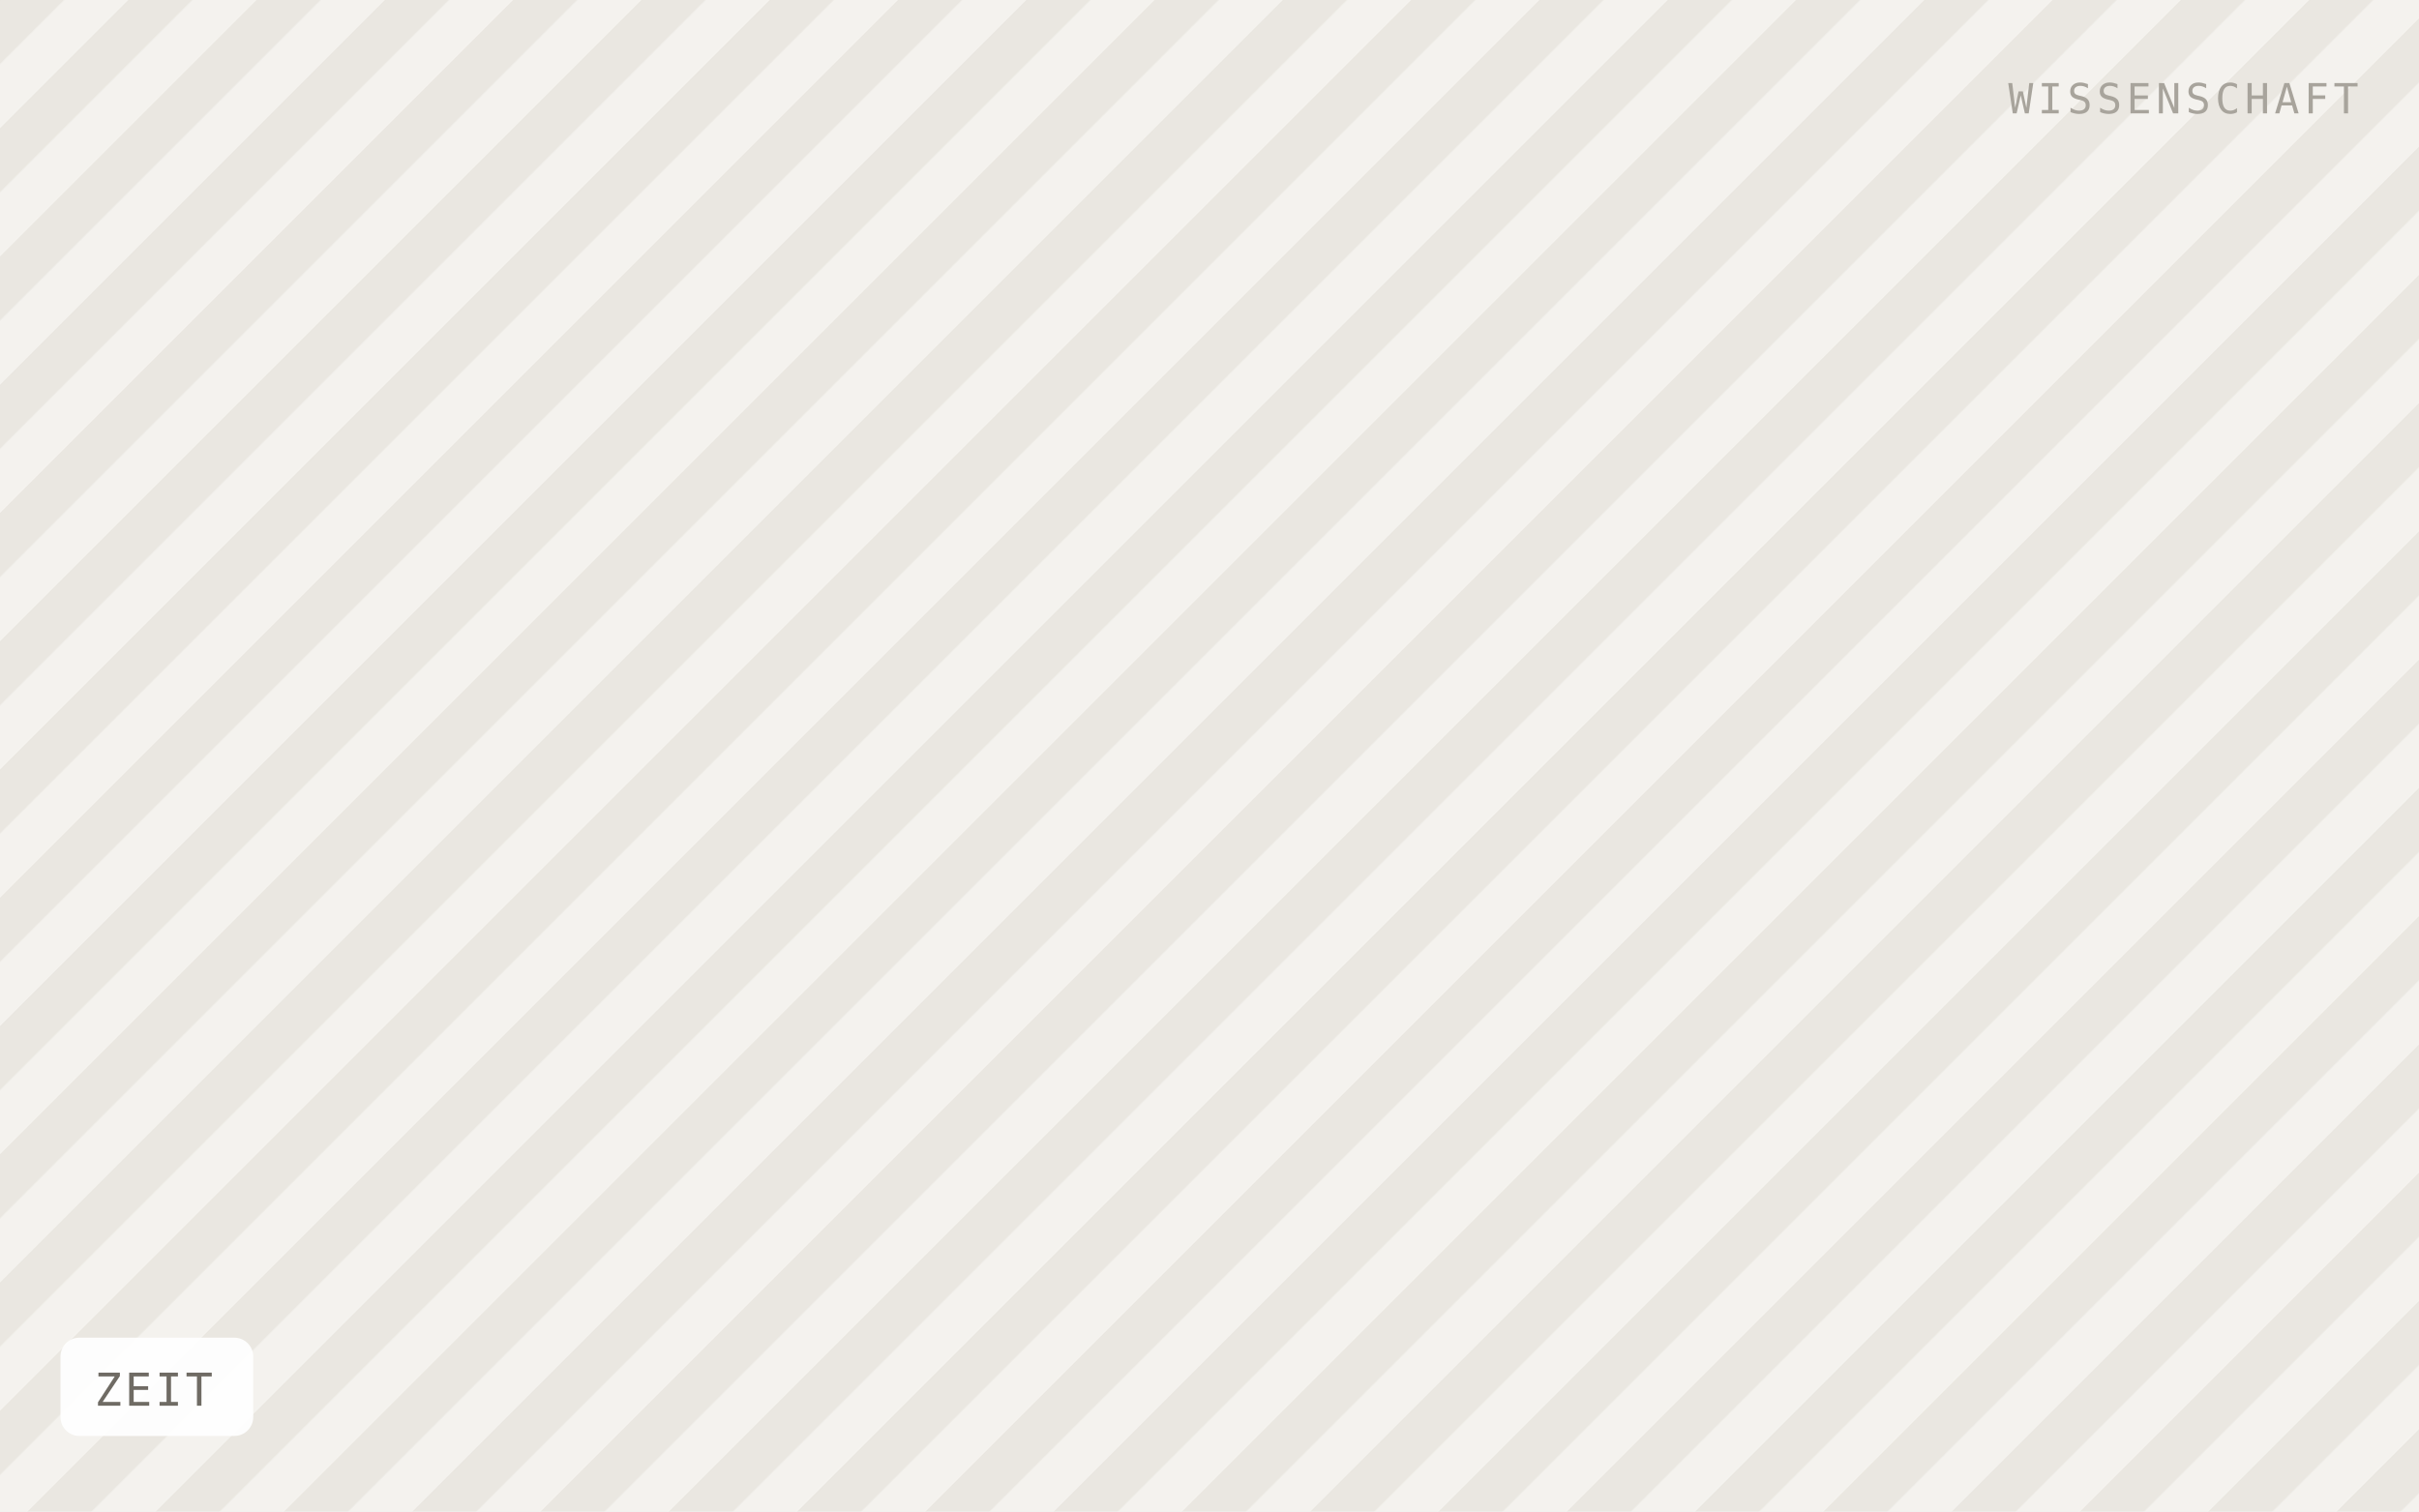
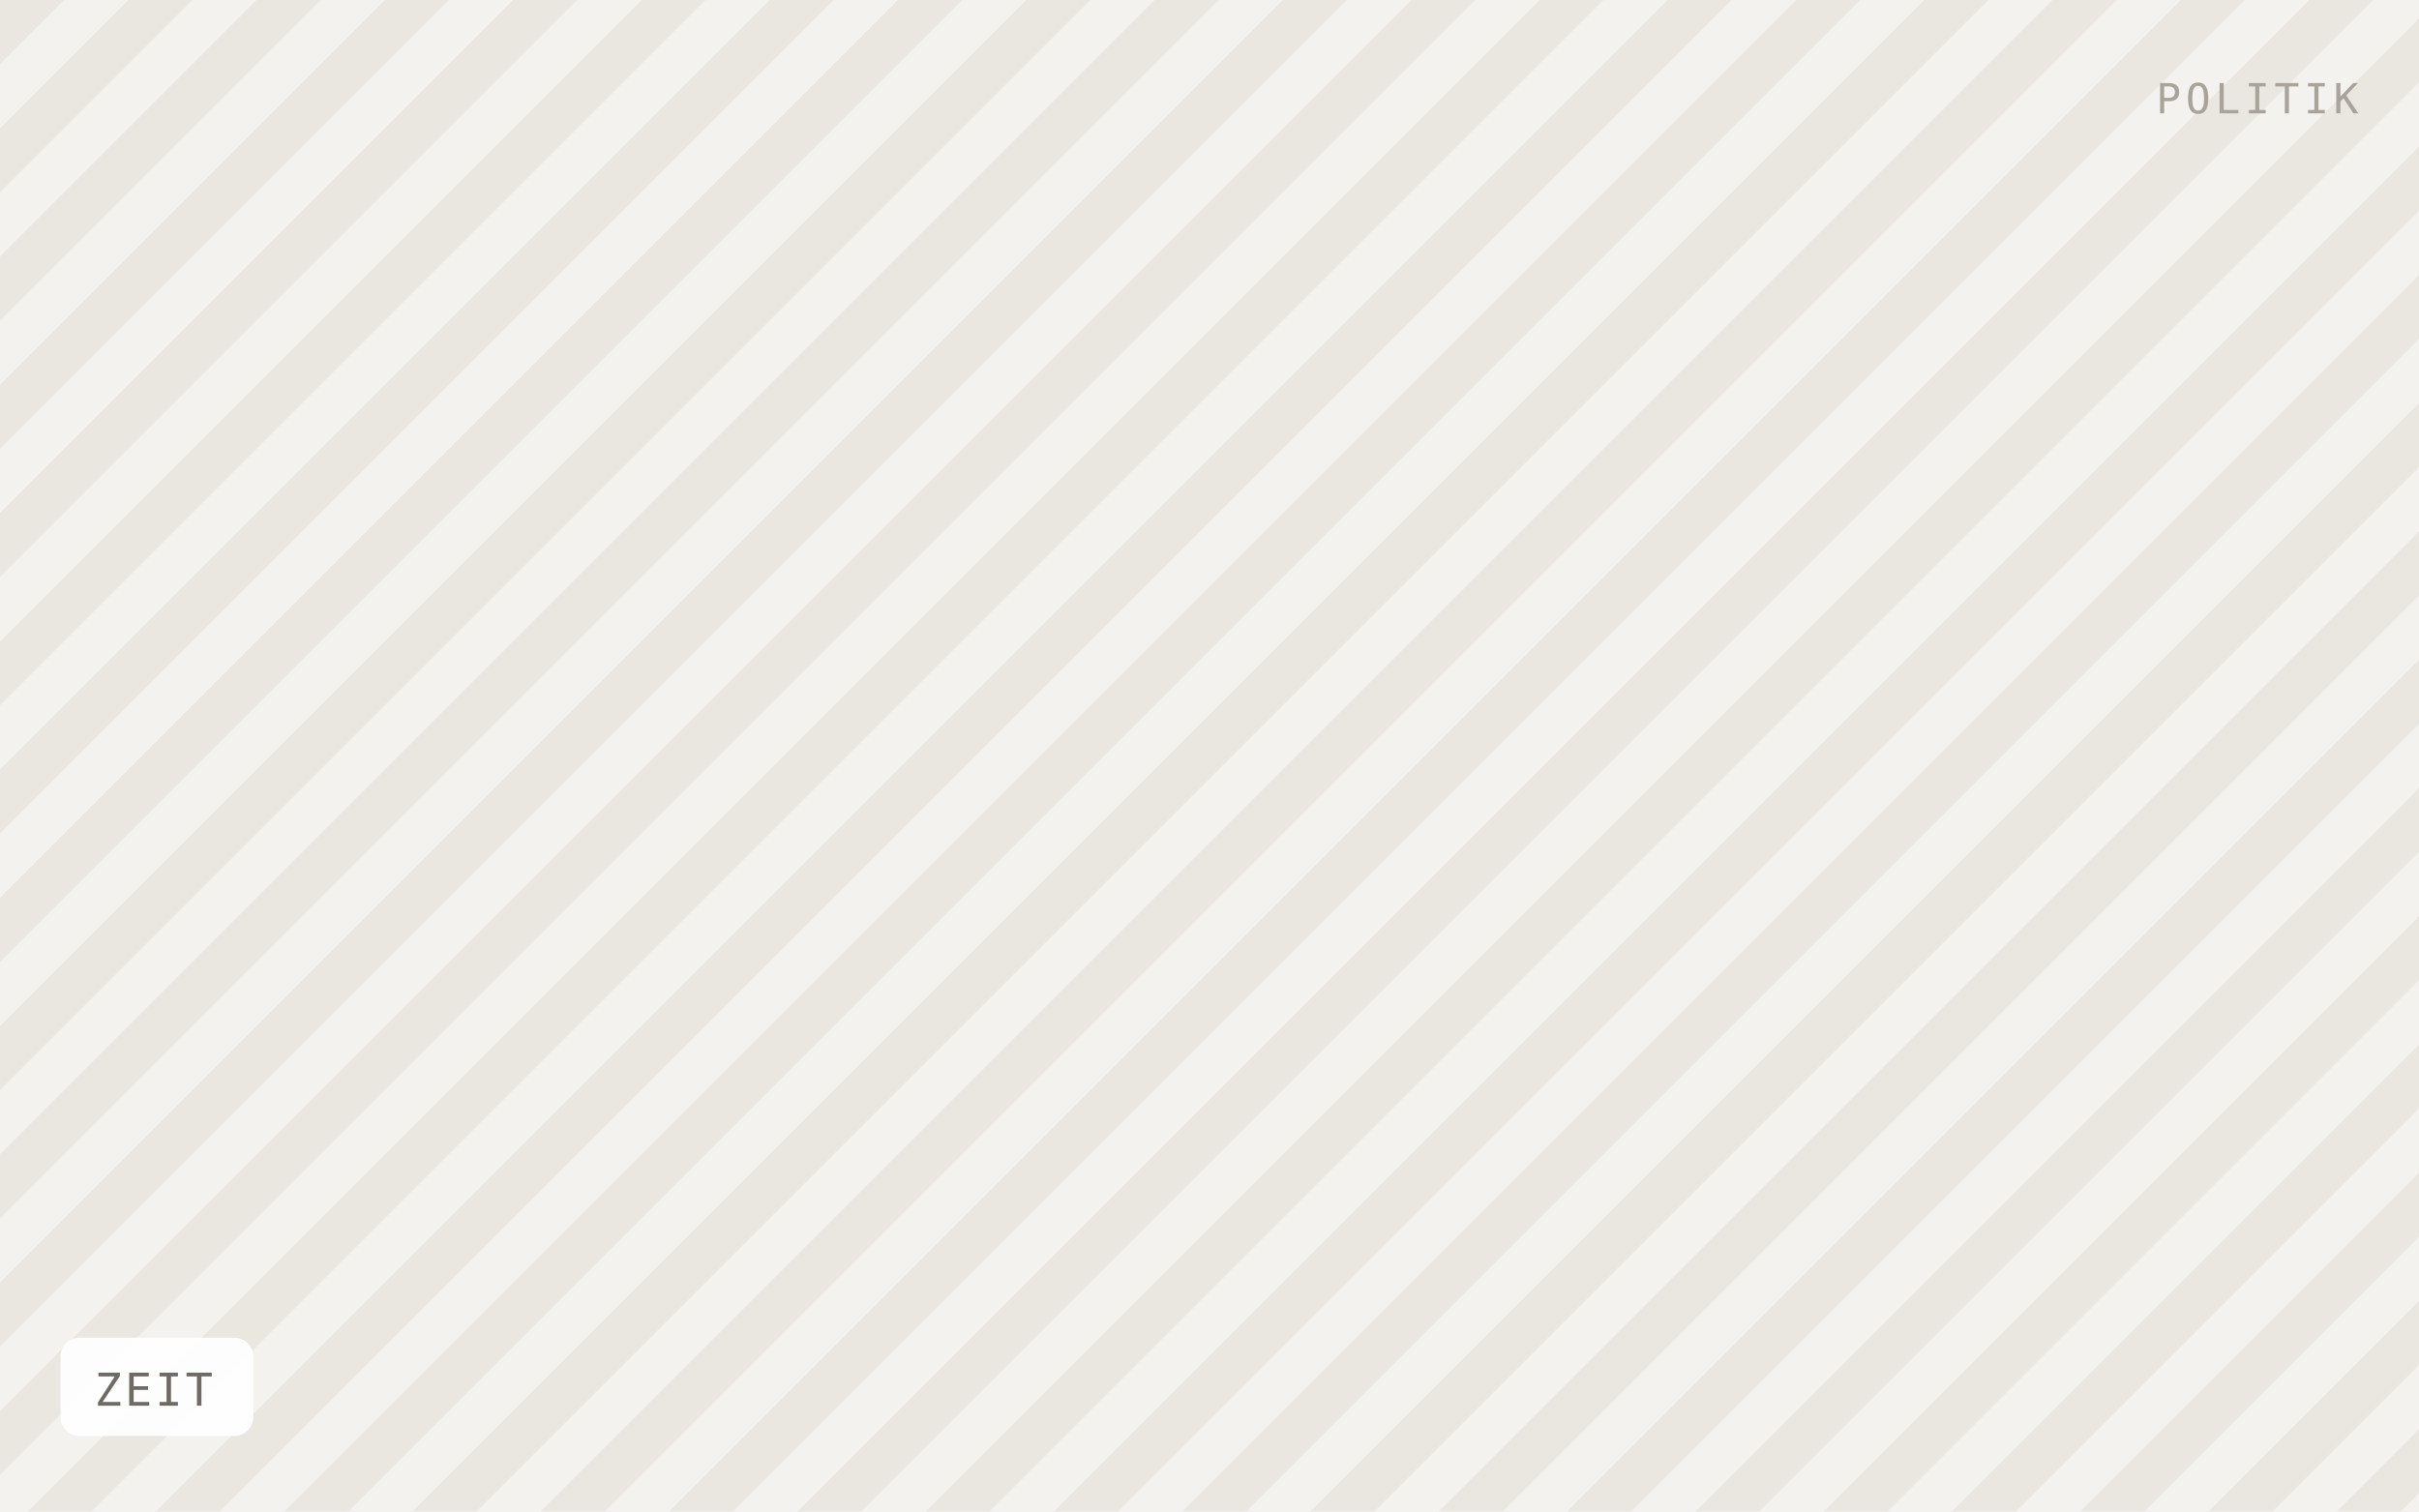
<svg xmlns="http://www.w3.org/2000/svg" viewBox="0 0 640 400" width="640" height="400" role="img" aria-label="ZEIT">
  <defs>
    <pattern id="h" width="24" height="24" patternTransform="rotate(45)" patternUnits="userSpaceOnUse">
      <rect width="24" height="24" fill="#f4f2ee" />
      <rect width="12" height="24" fill="#eae7e1" />
    </pattern>
  </defs>
  <rect width="640" height="400" fill="url(#h)" />
  <rect x="16" y="354" width="51" height="26" rx="5" fill="#ffffff" fill-opacity="0.92" />
  <text x="25" y="372" font-family="IBM Plex Mono, Menlo, monospace" font-size="12" letter-spacing="0.8" fill="#6f6b64">ZEIT</text>
-   <text x="624" y="30" text-anchor="end" font-family="IBM Plex Mono, Menlo, monospace" font-size="11" letter-spacing="1.2" fill="#a8a49c">WISSENSCHAFT</text>
+   <text x="624" y="30" text-anchor="end" font-family="IBM Plex Mono, Menlo, monospace" font-size="11" letter-spacing="1.2" fill="#a8a49c">POLITIK</text>
</svg>
